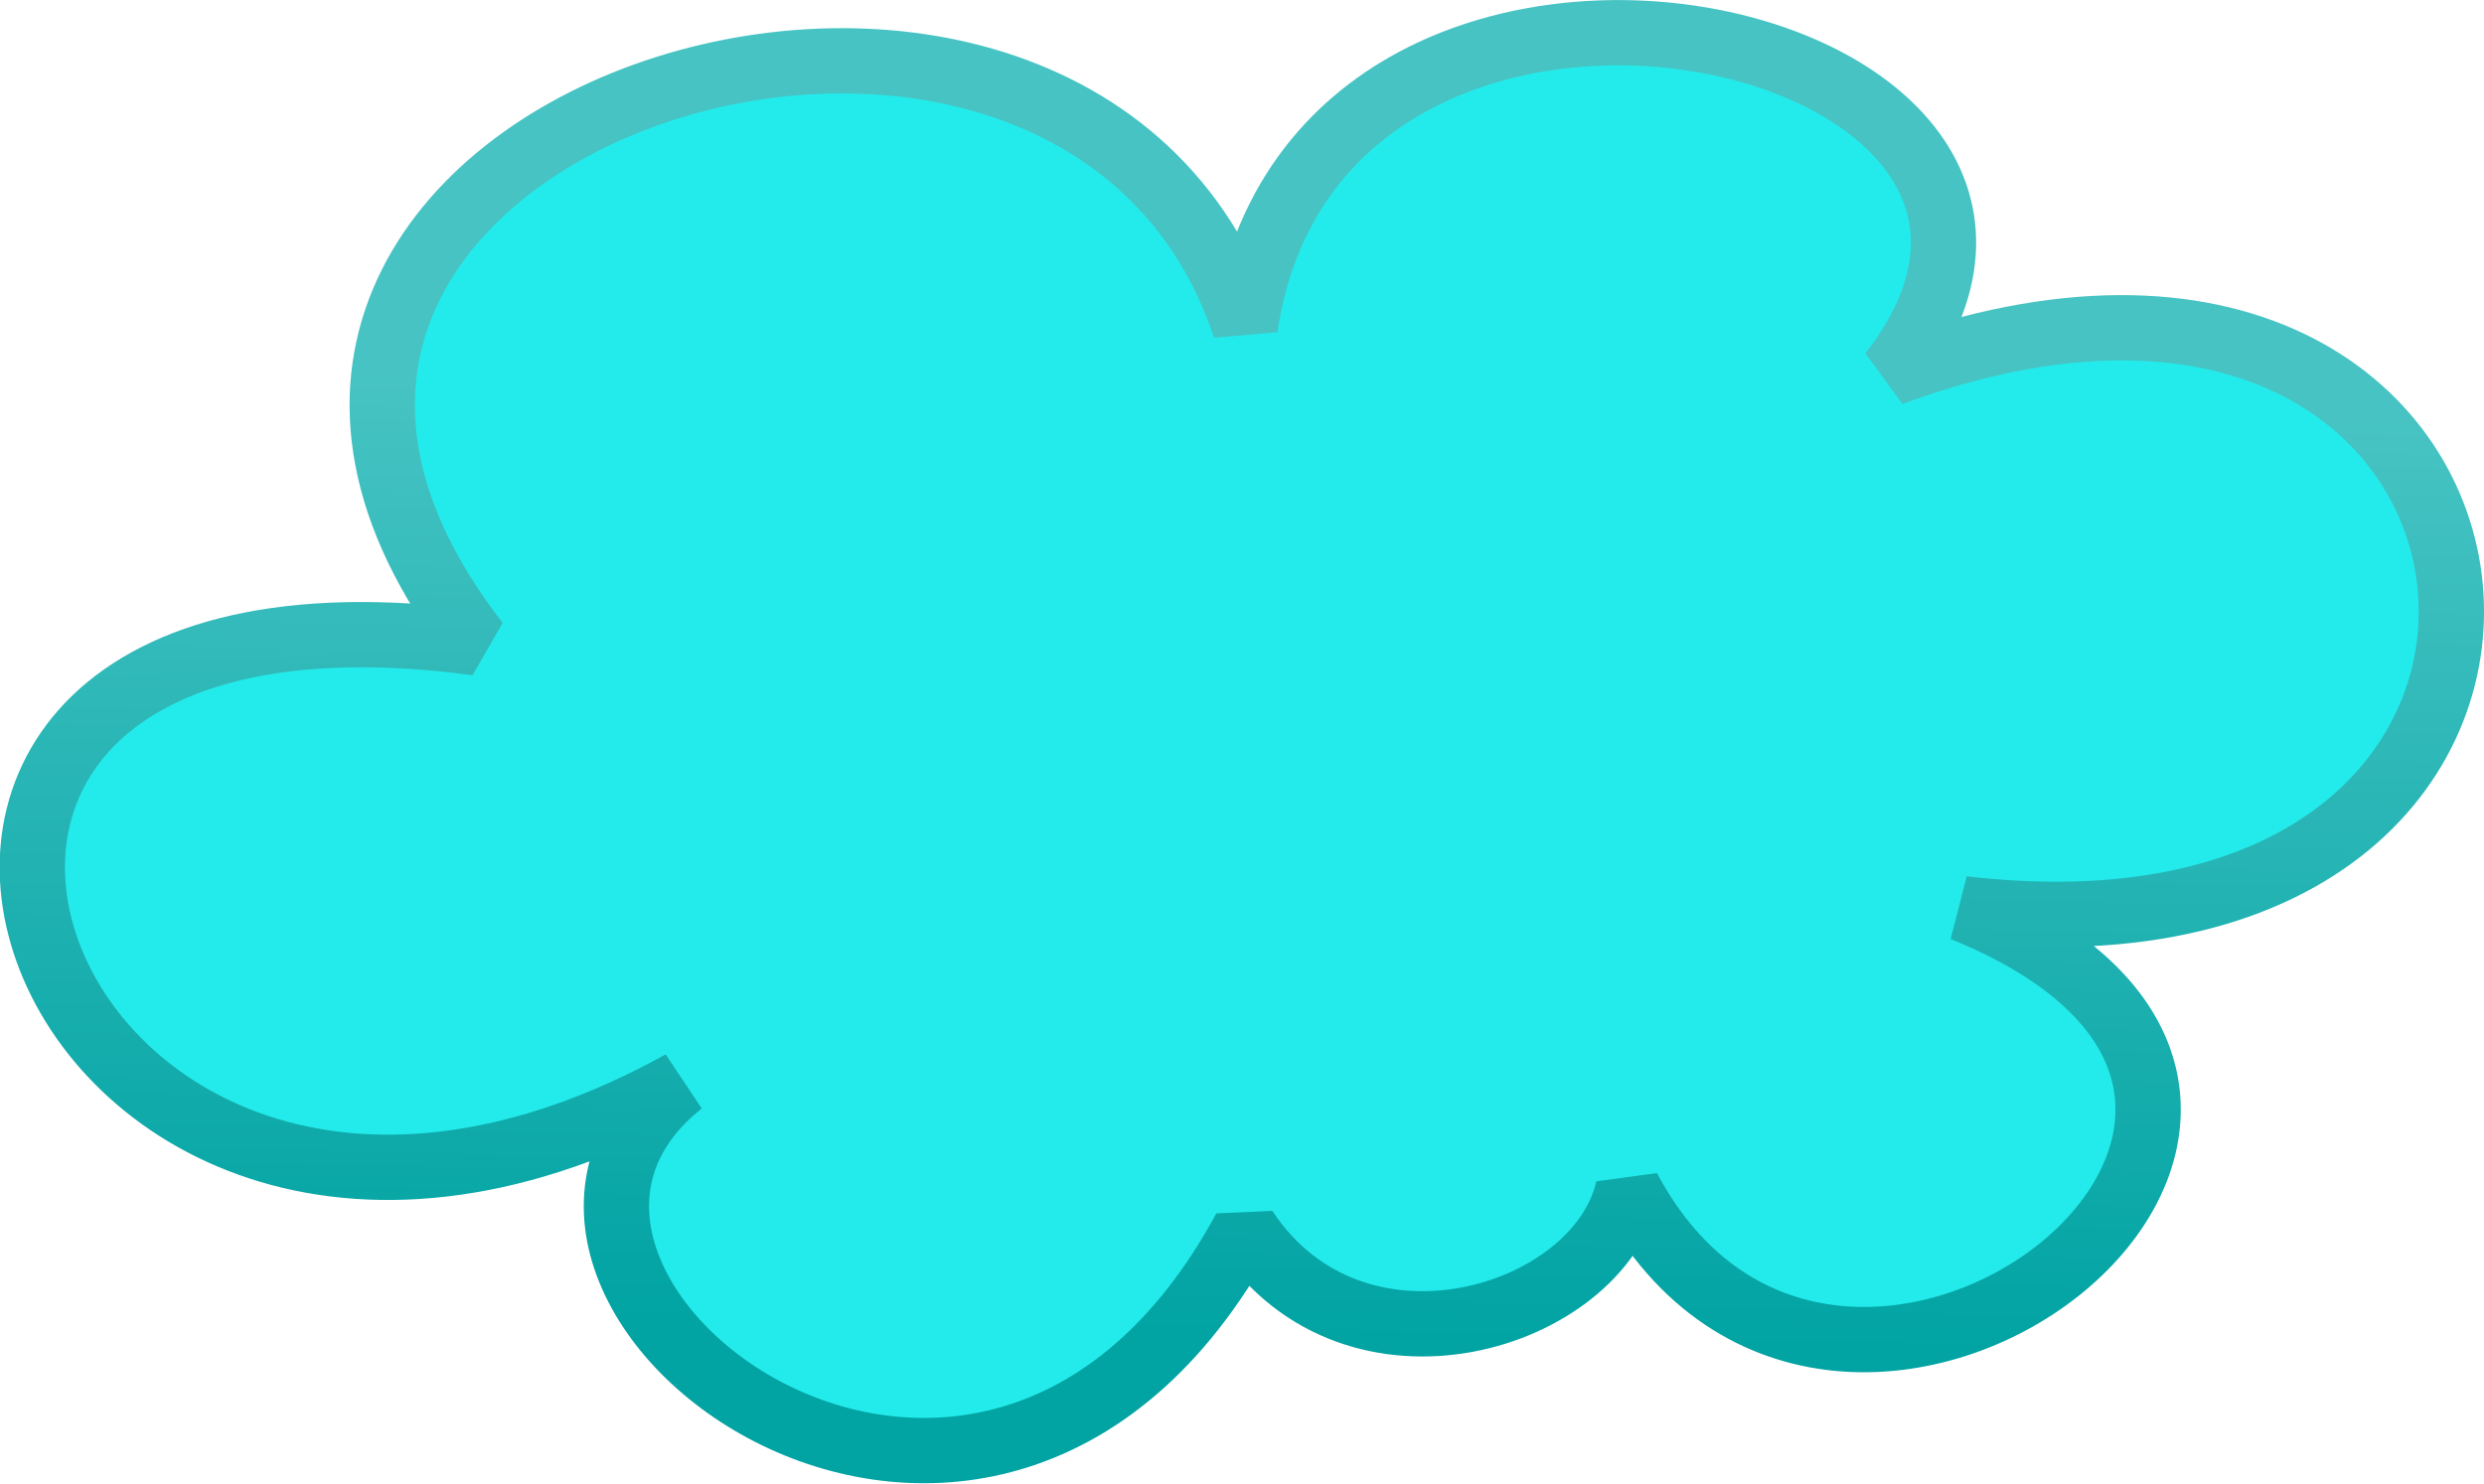
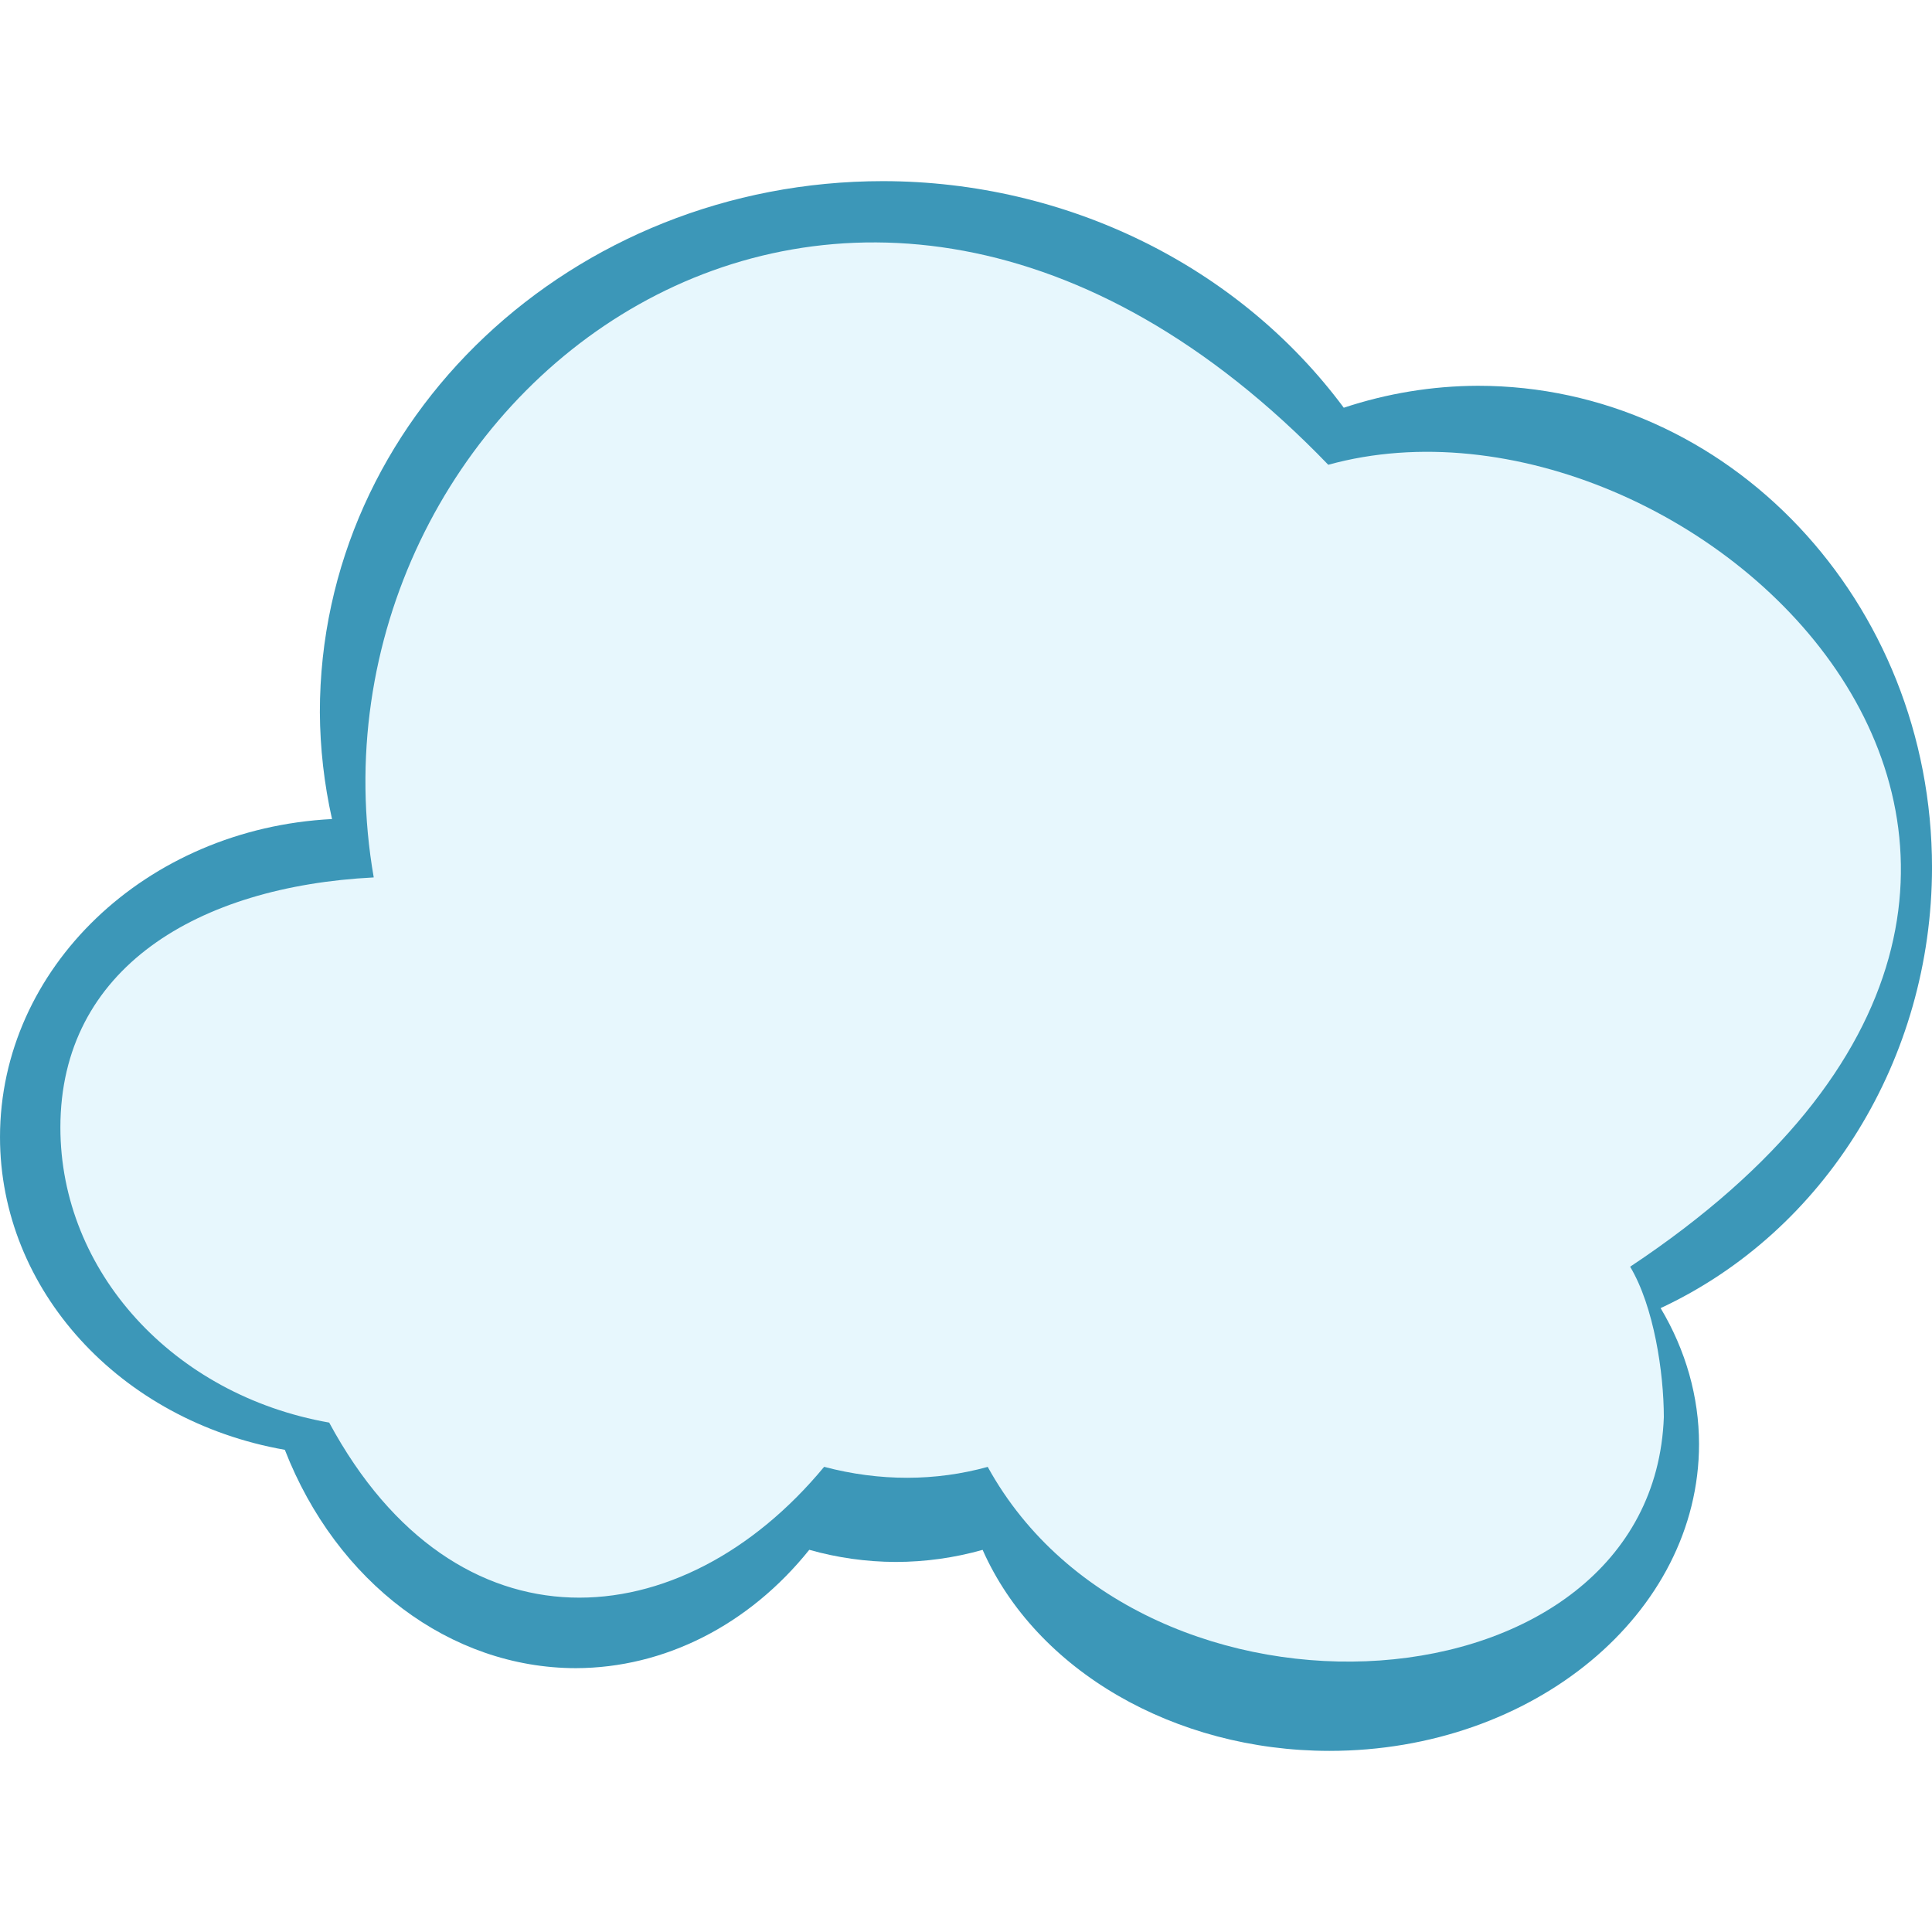
- <svg xmlns="http://www.w3.org/2000/svg" xmlns:xlink="http://www.w3.org/1999/xlink" width="42.935mm" height="25.645mm" viewBox="0 0 152.132 90.869" id="svg8562" version="1.1">
-   <defs id="defs8564">
-     <linearGradient id="linearGradient4149">
-       <stop style="stop-color:#01a3a3;stop-opacity:1" offset="0" id="stop4151" />
-       <stop style="stop-color:#47c3c3;stop-opacity:1" offset="1" id="stop4153" />
-     </linearGradient>
-     <linearGradient xlink:href="#linearGradient4149" id="linearGradient4155" x1="311.93" y1="708.63" x2="313.297" y2="650.546" gradientUnits="userSpaceOnUse" />
-   </defs>
-   <g id="layer1" transform="translate(-241.7247,-626.5776)">
-     <path d="m 317.98,701.862 c -16.015,29.602 -50.112,3.414 -34.517,-8.941 -39.567,21.904 -59.356,-33.253 -12.534,-26.958 -24.597,-31.728 36.404,-51.311 47.051,-19.326 4.45,-29.848 55.952,-18.244 39.567,2.815 41.632,-15.37 48.059,37.891 4.399,32.799 30.054,12.234 -7.702,41.168 -20.504,17.137 -1.798,7.991 -16.755,12.627 -23.462,2.474 z" style="fill:#24ebeb;fill-opacity:1;stroke:url(#linearGradient4155);stroke-width:4;stroke-linejoin:bevel;stroke-miterlimit:4;stroke-dasharray:none" id="path1354" />
+ <svg xmlns="http://www.w3.org/2000/svg" width="128" height="128" viewBox="0 0 120 120" id="svg8562" version="1.1">
+   <defs id="defs8564" />
+   <g id="layer1" transform="translate(-241.7247,-597.4465)">
+     <path style="opacity:1;vector-effect:none;fill:#3c97b8;fill-opacity:1;stroke:none;stroke-width:3.814;stroke-linecap:butt;stroke-linejoin:miter;stroke-miterlimit:4;stroke-dasharray:none;stroke-dashoffset:0;stroke-opacity:1" d="m 296.576,608.697 a 34.985,32.986 0 0 0 -34.984,32.986 34.985,32.986 0 0 0 0.755,6.636 21.855,19.792 0 0 0 -20.622,19.753 21.855,19.792 0 0 0 17.691,19.425 19.868,23.09 0 0 0 18.071,13.562 19.868,23.09 0 0 0 14.503,-7.351 19.868,19.792 0 0 0 5.365,0.754 19.868,19.792 0 0 0 5.402,-0.751 22.963,19.063 0 0 0 21.534,12.486 22.963,19.063 0 0 0 22.964,-19.061 22.963,19.063 0 0 0 -2.386,-8.44 28.211,29.93 0 0 0 16.857,-27.359 28.211,29.93 0 0 0 -28.213,-29.929 28.211,29.93 0 0 0 -8.324,1.363 34.985,32.986 0 0 0 -28.612,-14.074 z" id="path867-9" />
+     <path style="opacity:1;vector-effect:none;fill:#e7f7fd;fill-opacity:1;stroke:none;stroke-width:3.599;stroke-linecap:butt;stroke-linejoin:miter;stroke-miterlimit:4;stroke-dasharray:none;stroke-dashoffset:0;stroke-opacity:1" d="m 264.937,651.945 c -10.919,0.558 -19.458,5.625 -19.462,15.529 0.002,8.942 7.002,16.628 16.696,18.332 7.889,14.622 21.902,13.434 30.742,2.748 3.467,0.915 6.93,0.897 10.161,0.003 9.694,17.614 41.312,15.482 41.995,-3.092 -0.004,-2.763 -0.615,-6.865 -2.093,-9.341 37.5,-24.905 3.75,-56.035 -18.75,-49.809 -30,-31.131 -64.442,-3.966 -59.288,25.629 z" id="path867" />
  </g>
</svg>
